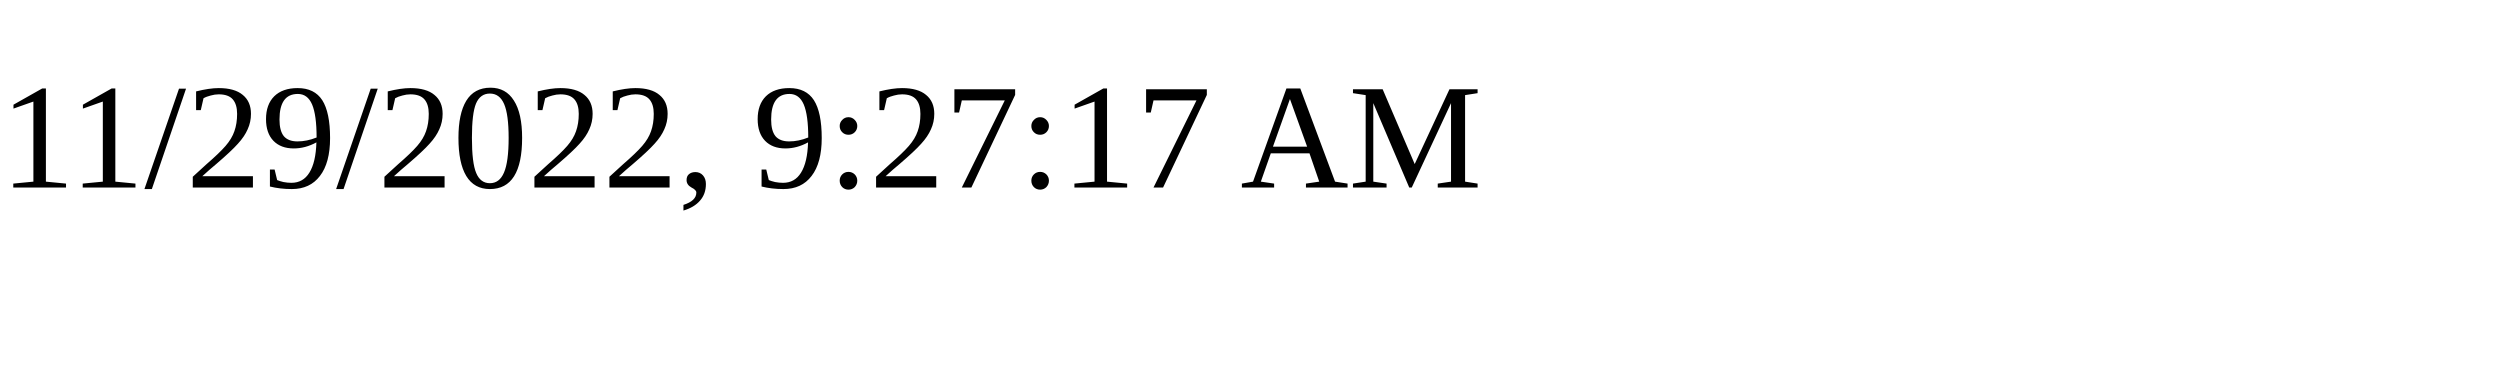
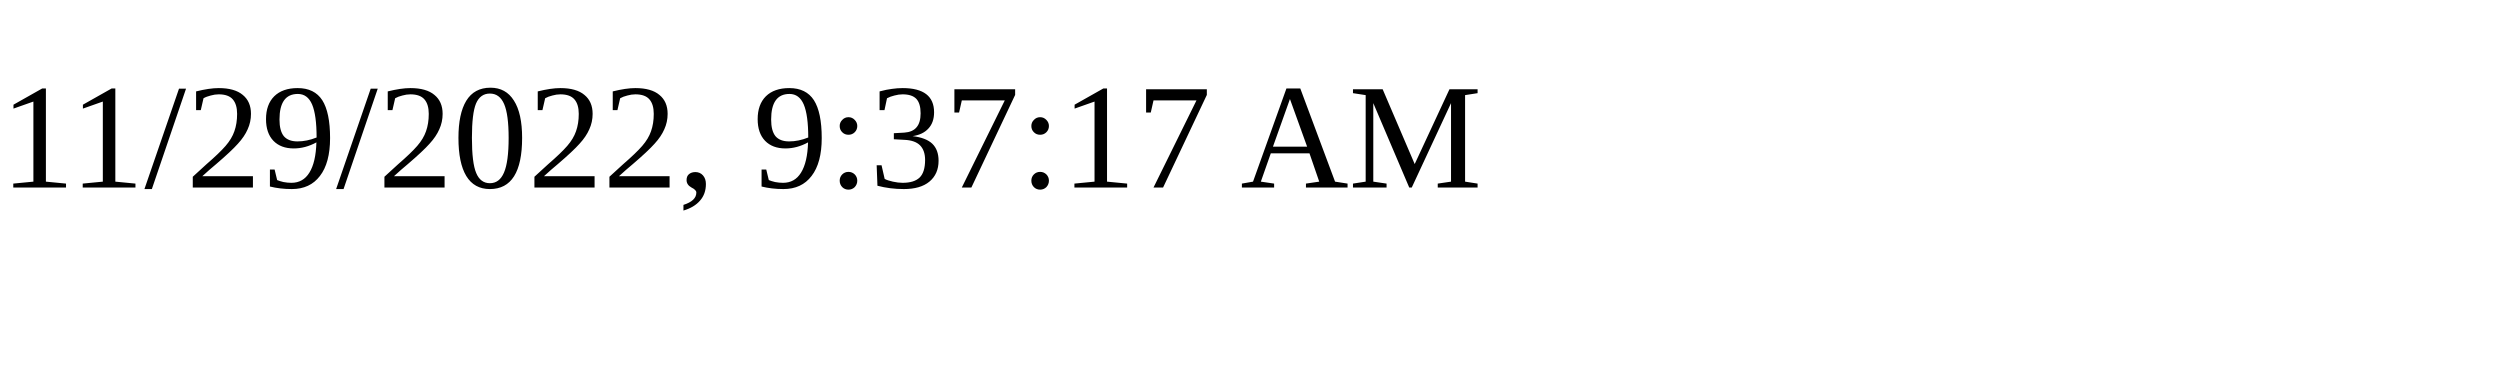
<svg xmlns="http://www.w3.org/2000/svg" height="30" width="200">
-   <text x="0" y="15">11/29/2022, 9:27:17 AM</text>
+   <text x="0" y="15">11/29/2022, 9:37:17 AM</text>
</svg>
